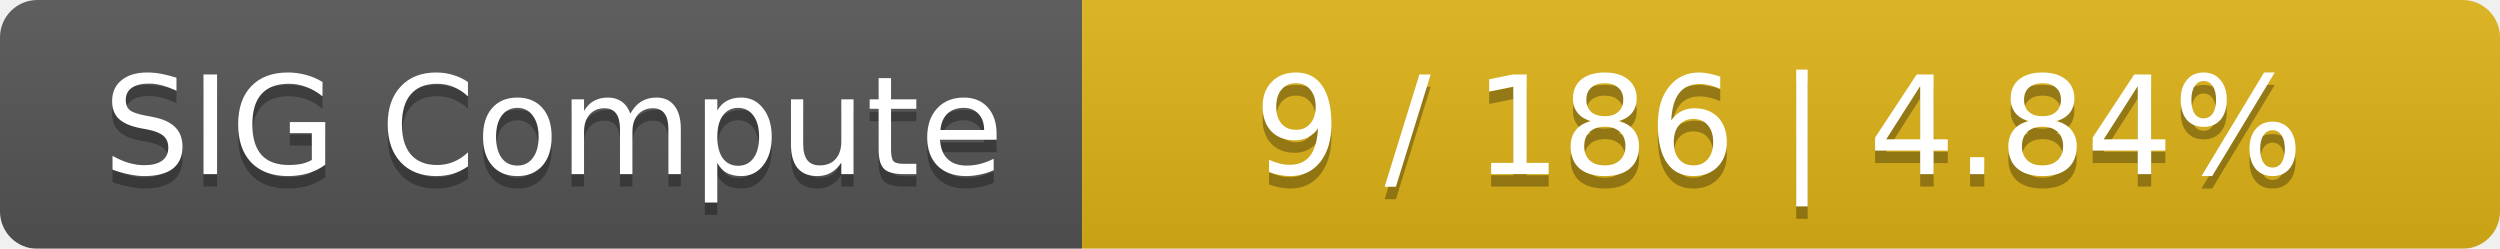
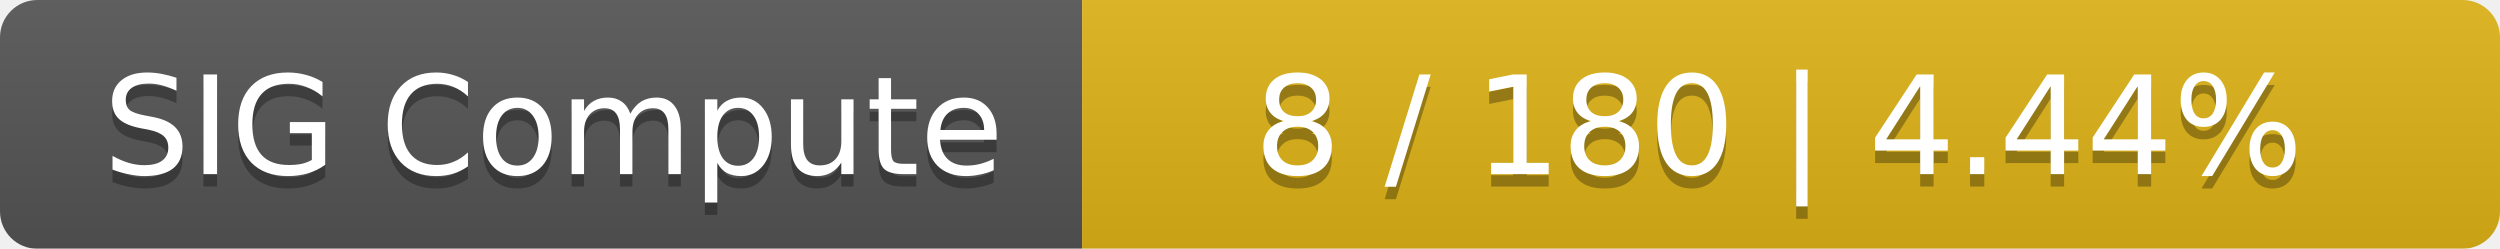
<svg xmlns="http://www.w3.org/2000/svg" width="201" height="20">
  <linearGradient id="smooth" x2="0" y2="100%">
    <stop offset="0" stop-color="#bbb" stop-opacity=".1" />
    <stop offset="1" stop-opacity=".1" />
  </linearGradient>
  <mask id="round">
    <rect width="201" height="20" rx="3" fill="#fff" />
  </mask>
  <g mask="url(#round)">
    <rect width="87" height="20" fill="#555" />
    <rect x="87" width="114" height="20" fill="#dfb317" />
    <rect width="201" height="20" fill="url(#smooth)" />
  </g>
  <g fill="#fff" text-anchor="middle" font-family="DejaVu Sans,Verdana,Geneva,sans-serif" font-size="11">
    <text x="44.5" y="15" fill="#010101" fill-opacity=".3">SIG Compute</text>
    <text x="44.5" y="14">SIG Compute</text>
-     <text x="143" y="15" fill="#010101" fill-opacity=".3">9 / 186    |    4.84%</text>
-     <text x="143" y="14">9 / 186    |    4.84%</text>
+     <text x="143" y="15" fill="#010101" fill-opacity=".3">8 / 180    |    4.44%</text>
+     <text x="143" y="14">8 / 180    |    4.44%</text>
  </g>
</svg>
